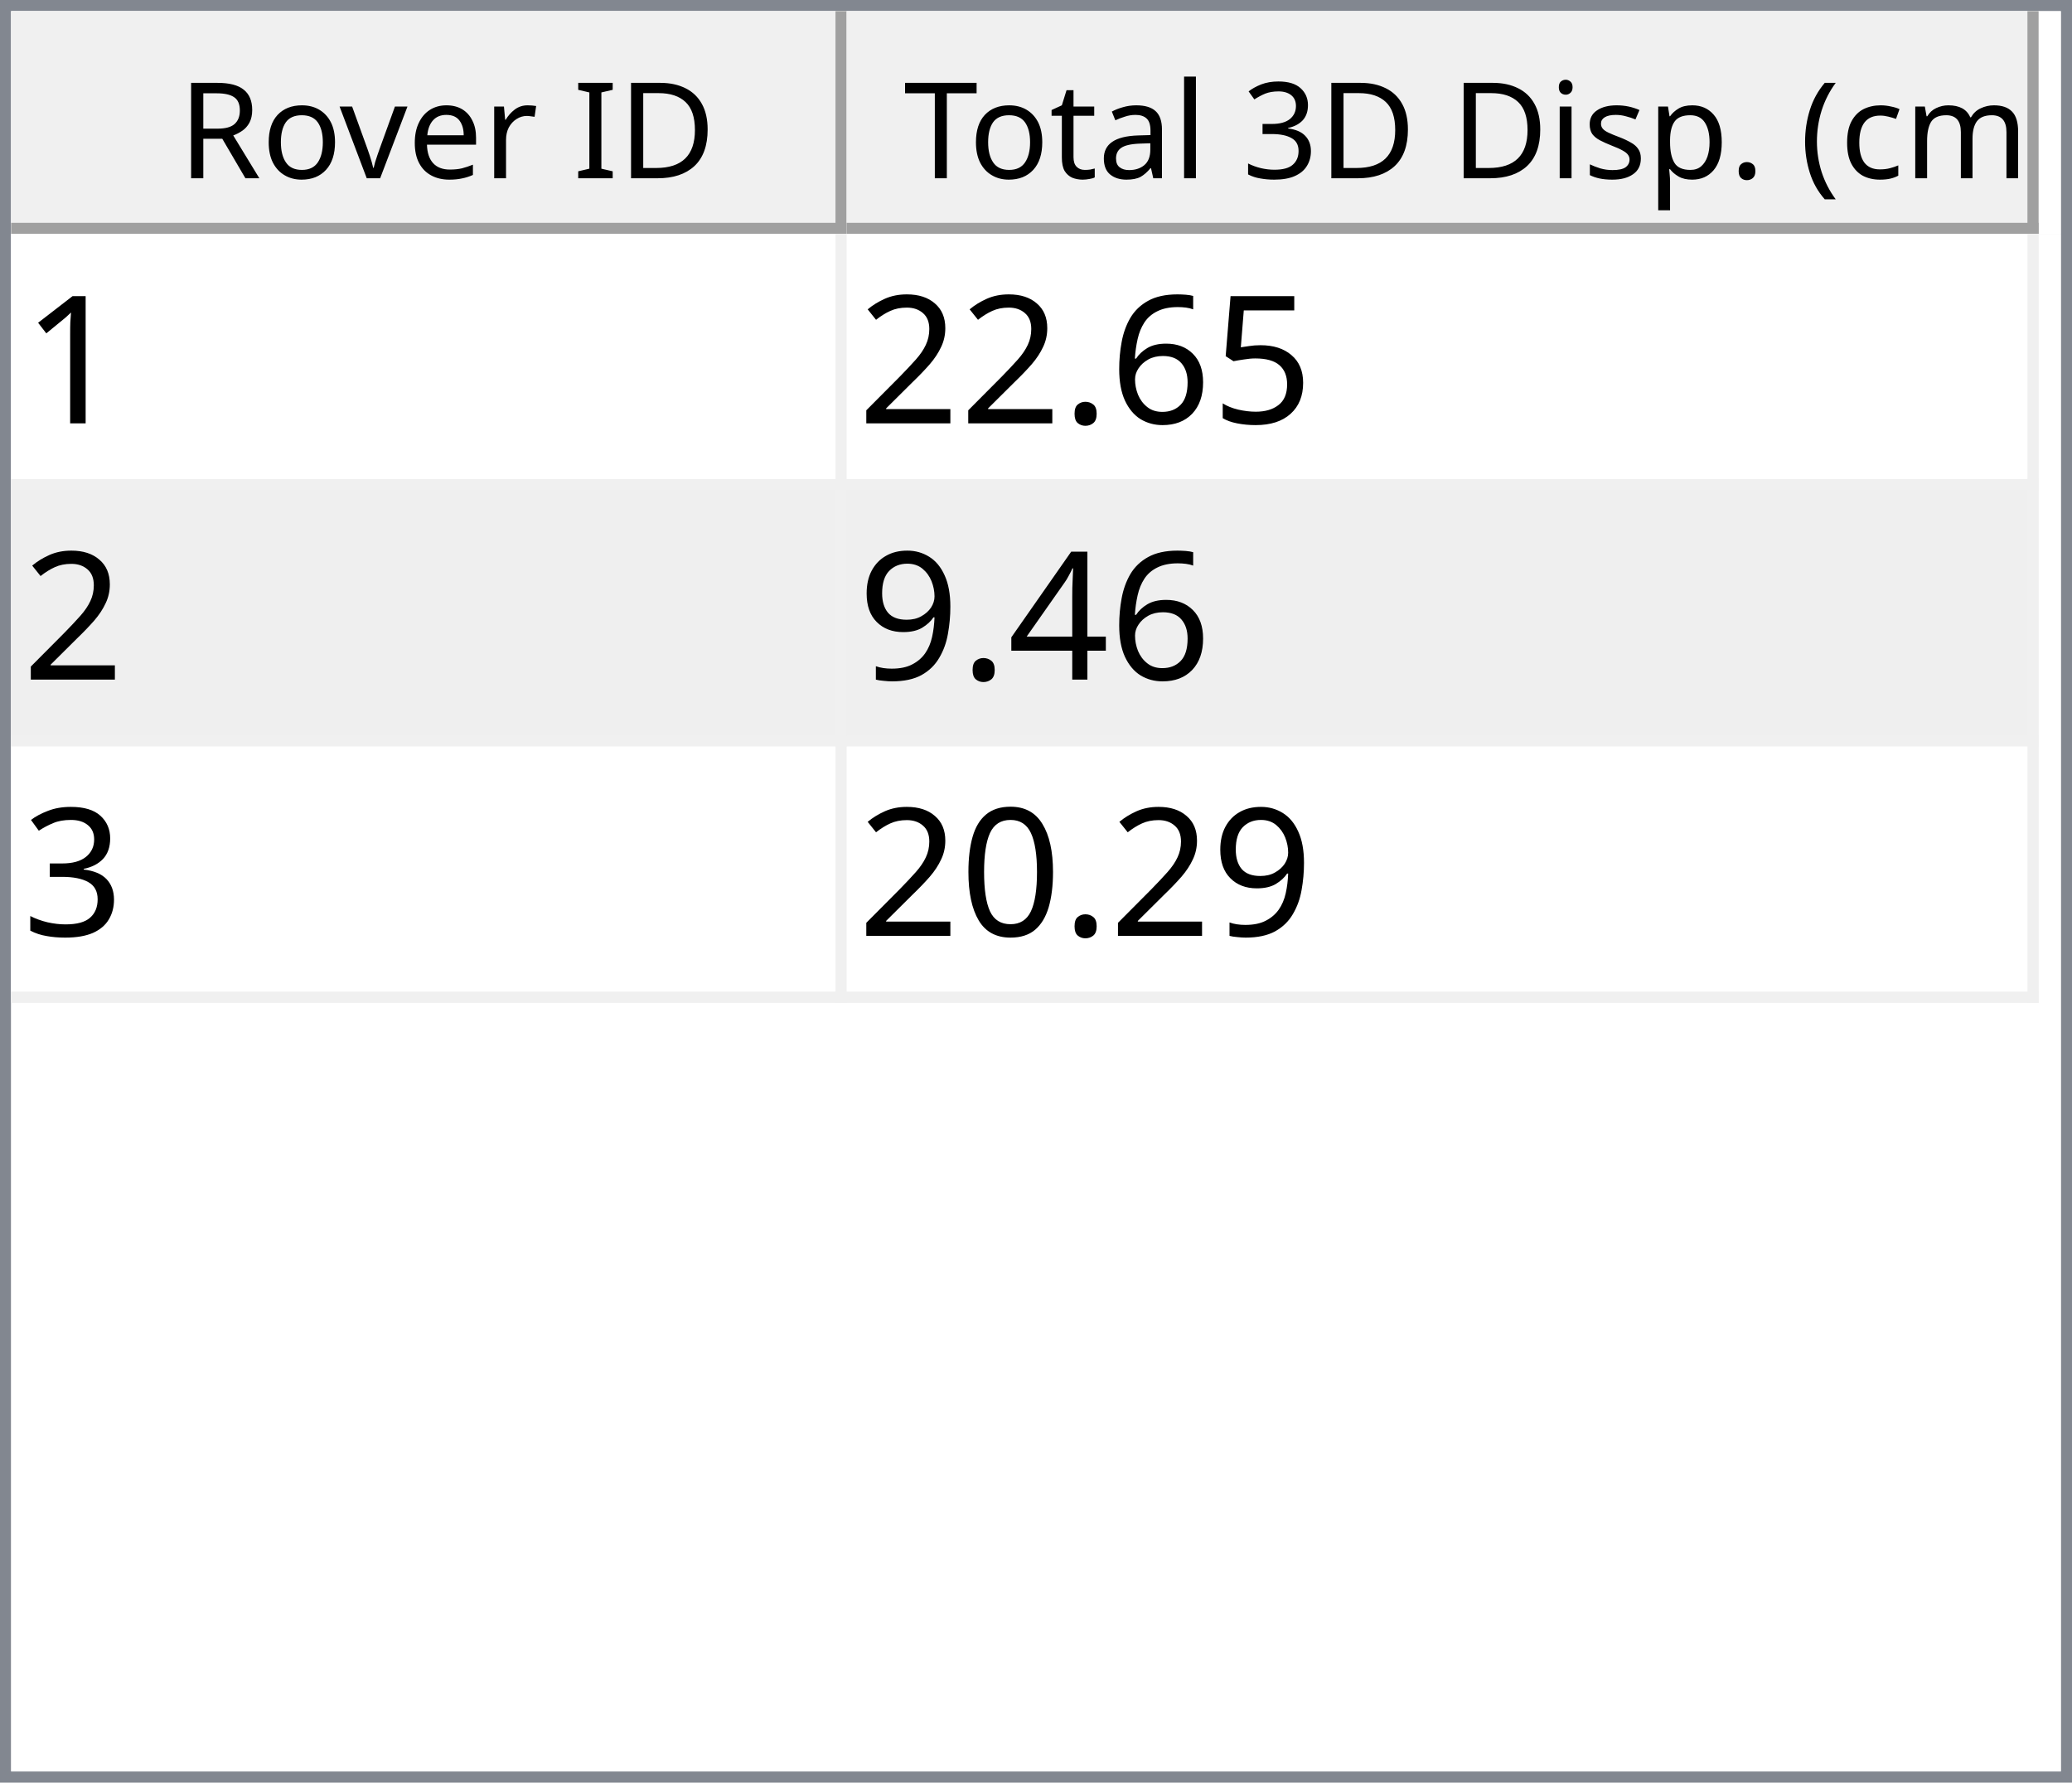
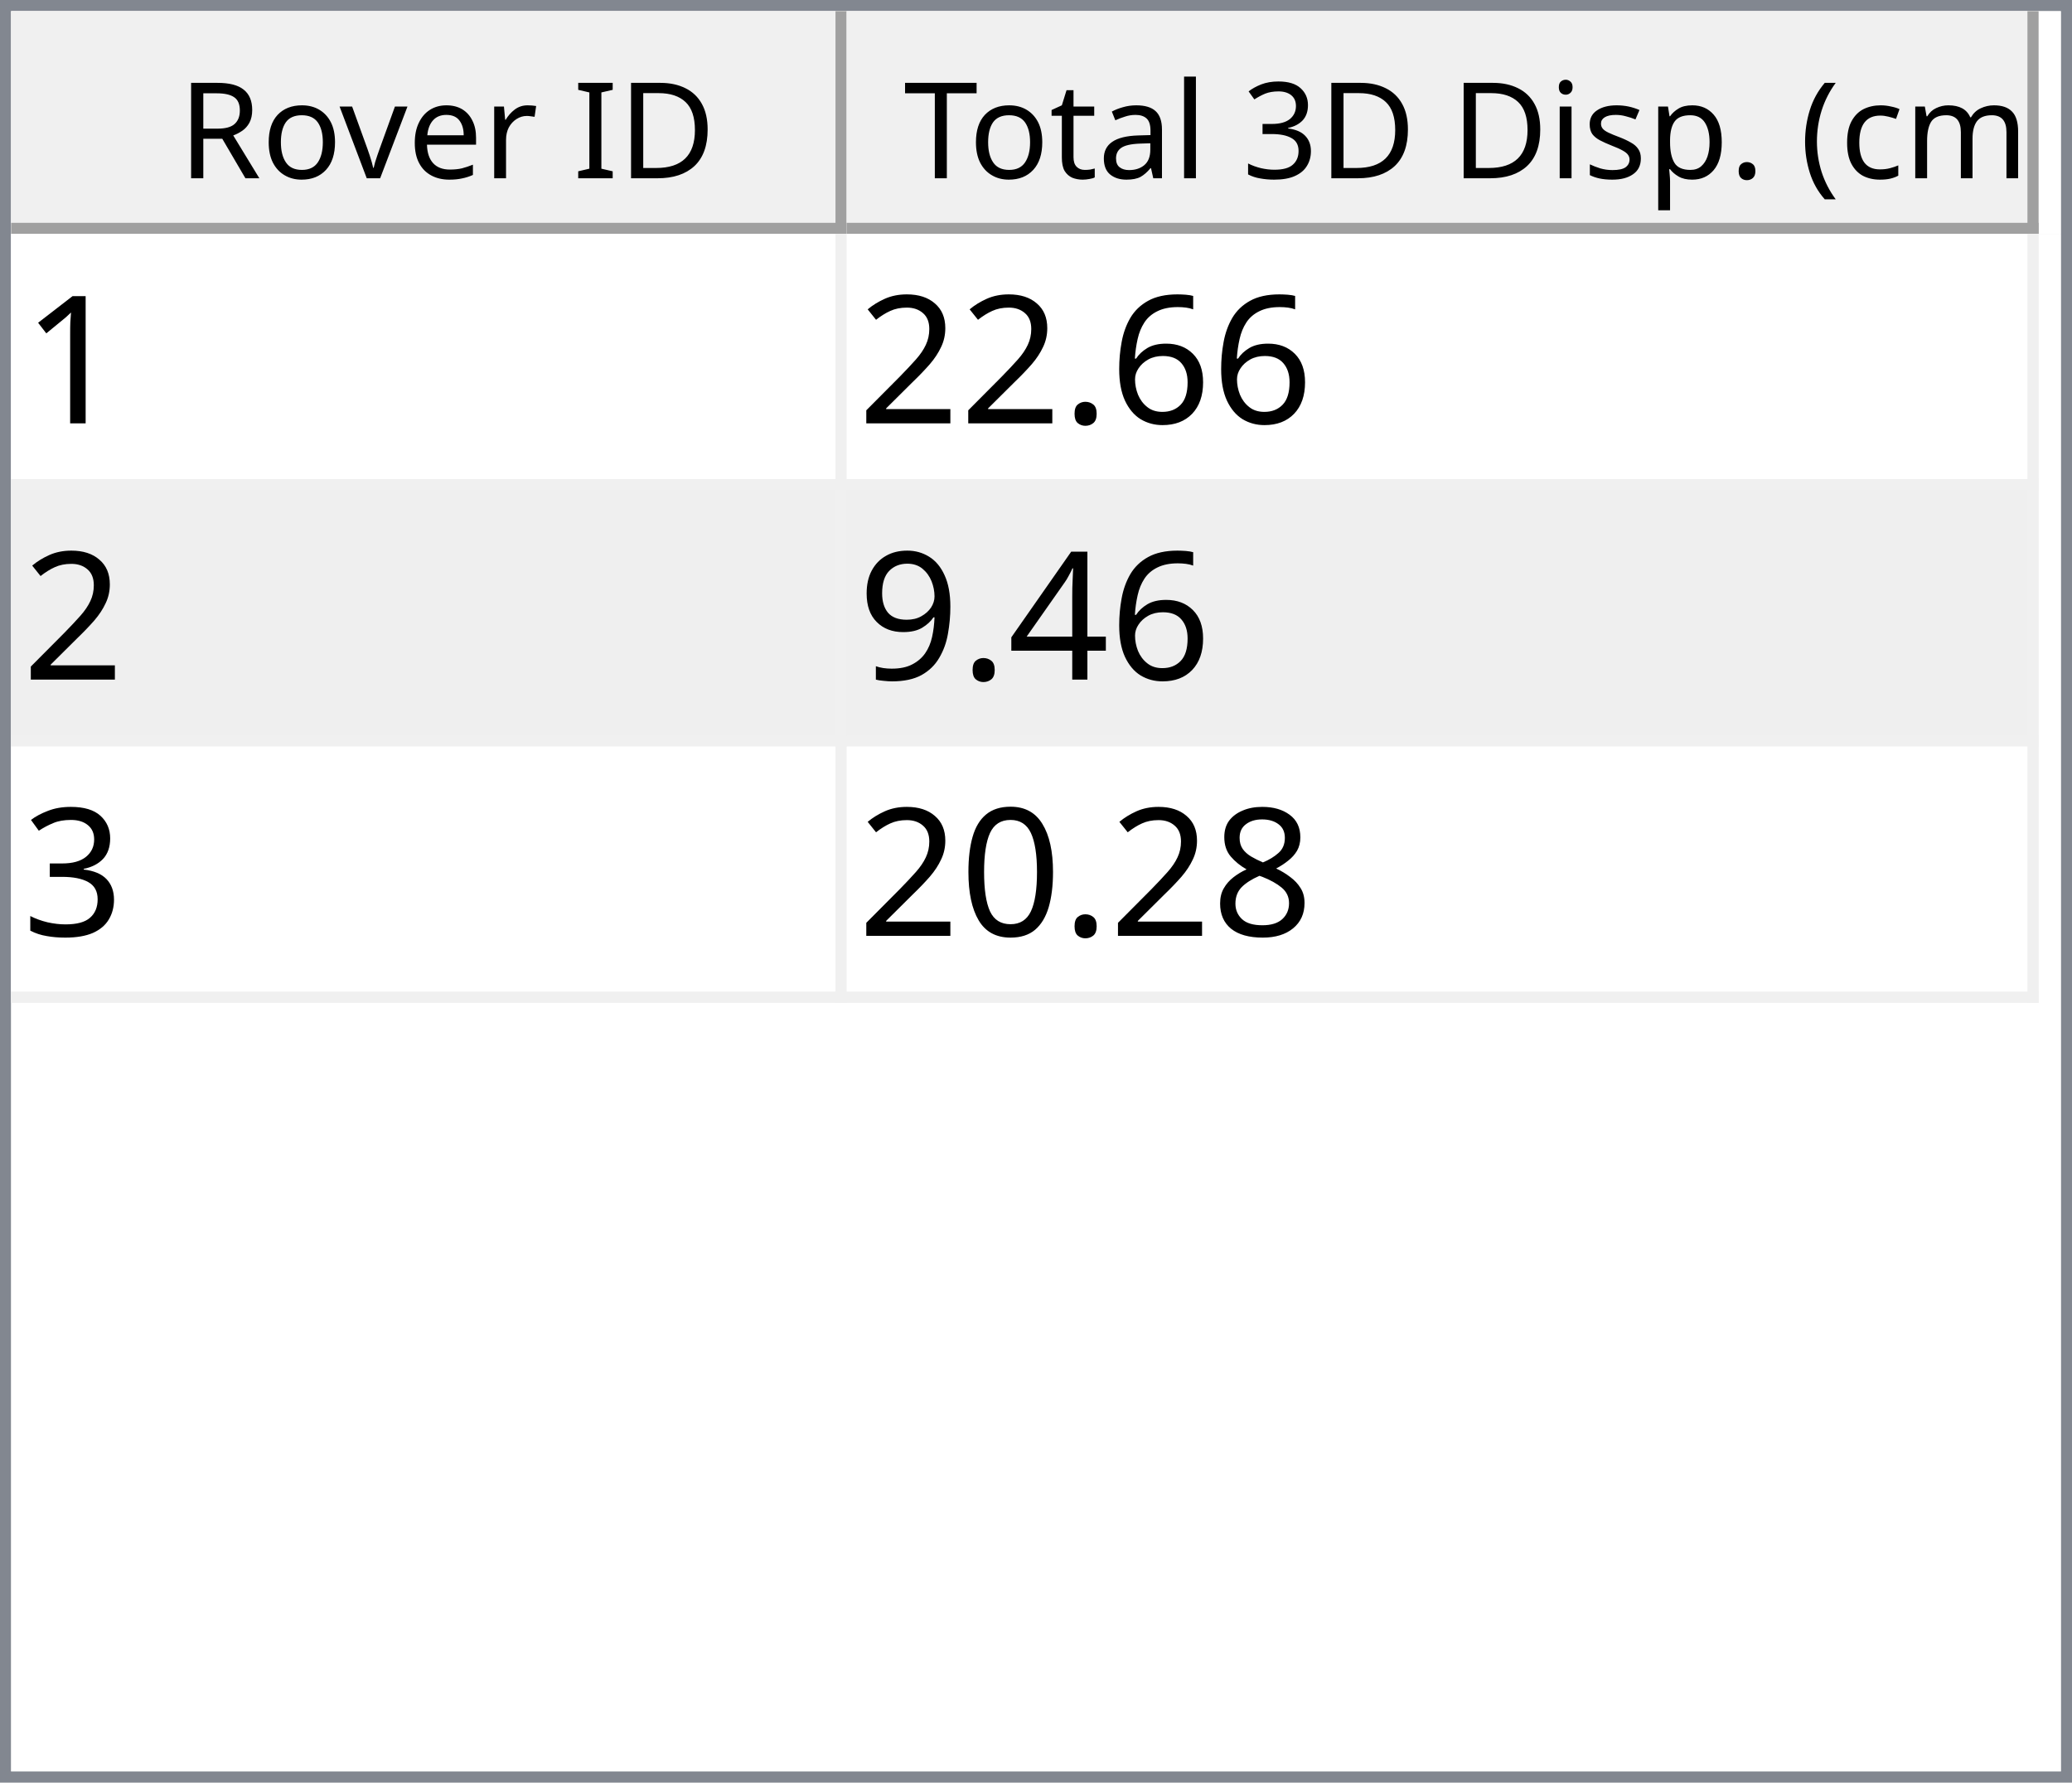
<svg xmlns="http://www.w3.org/2000/svg" style="fill-opacity:1; color-rendering:auto; color-interpolation:auto; text-rendering:auto; stroke:black; stroke-linecap:square; stroke-miterlimit:10; shape-rendering:auto; stroke-opacity:1; fill:black; stroke-dasharray:none; font-weight:normal; stroke-width:1; font-family:'Dialog'; font-style:normal; stroke-linejoin:miter; font-size:12px; stroke-dashoffset:0; image-rendering:auto;" width="186" height="160">
  <defs id="genericDefs" />
  <g>
    <defs id="defs1">
      <clipPath clipPathUnits="userSpaceOnUse" id="clipPath1">
        <path d="M0 0 L186 0 L186 160 L0 160 L0 0 Z" />
      </clipPath>
      <clipPath clipPathUnits="userSpaceOnUse" id="clipPath2">
        <path d="M0 0 L0 160 L186 160 L186 0 Z" />
      </clipPath>
      <clipPath clipPathUnits="userSpaceOnUse" id="clipPath3">
        <path d="M0 0 L0 20 L184 20 L184 0 Z" />
      </clipPath>
      <clipPath clipPathUnits="userSpaceOnUse" id="clipPath4">
        <path d="M0 0 L0 20 L75 20 L75 0 Z" />
      </clipPath>
      <clipPath clipPathUnits="userSpaceOnUse" id="clipPath5">
        <path d="M1 1 L1 19 L74 19 L74 1 Z" />
      </clipPath>
      <clipPath clipPathUnits="userSpaceOnUse" id="clipPath6">
        <path d="M0 0 L0 18 L73 18 L73 0 Z" />
      </clipPath>
      <clipPath clipPathUnits="userSpaceOnUse" id="clipPath7">
        <path d="M-0.5 -0.5 L-0.5 19.5 L74.5 19.5 L74.5 -0.5 Z" />
      </clipPath>
      <clipPath clipPathUnits="userSpaceOnUse" id="clipPath8">
        <path d="M0 0 L0 20 L107 20 L107 0 Z" />
      </clipPath>
      <clipPath clipPathUnits="userSpaceOnUse" id="clipPath9">
        <path d="M1 1 L1 19 L106 19 L106 1 Z" />
      </clipPath>
      <clipPath clipPathUnits="userSpaceOnUse" id="clipPath10">
        <path d="M0 0 L0 18 L105 18 L105 0 Z" />
      </clipPath>
      <clipPath clipPathUnits="userSpaceOnUse" id="clipPath11">
        <path d="M-0.5 -0.5 L-0.5 19.5 L106.5 19.5 L106.5 -0.5 Z" />
      </clipPath>
      <clipPath clipPathUnits="userSpaceOnUse" id="clipPath12">
        <path d="M0 0 L0 138 L184 138 L184 0 Z" />
      </clipPath>
      <clipPath clipPathUnits="userSpaceOnUse" id="clipPath13">
        <path d="M0 0 L0 69 L182 69 L182 0 Z" />
      </clipPath>
      <clipPath clipPathUnits="userSpaceOnUse" id="clipPath14">
        <path d="M-0.5 -0.5 L-0.5 68.5 L181.5 68.5 L181.5 -0.5 Z" />
      </clipPath>
      <clipPath clipPathUnits="userSpaceOnUse" id="clipPath15">
        <path d="M0 0 L0 22 L74 22 L74 0 Z" />
      </clipPath>
      <clipPath clipPathUnits="userSpaceOnUse" id="clipPath16">
        <path d="M0 0 L0 22 L106 22 L106 0 Z" />
      </clipPath>
      <font horiz-adv-x="64.551" id="font1">
        <font-face ascent="107.91" descent="25.098" units-per-em="100" style="font-style:normal; font-family:Segoe UI; font-weight:normal;" />
        <missing-glyph horiz-adv-x="64.551" d="M8.109 0 L8.109 68.266 L56.453 68.266 L56.453 0 L8.109 0 ZM15.328 7.234 L49.219 7.234 L49.219 61.031 L15.328 61.031 L15.328 7.234 Z" />
        <glyph unicode="D" horiz-adv-x="70.117" d="M9.188 0 L9.188 70.016 L28.516 70.016 Q65.531 70.016 65.531 35.891 Q65.531 19.672 55.25 9.836 Q44.969 0 27.734 0 L9.188 0 ZM17.391 62.594 L17.391 7.422 L27.828 7.422 Q41.609 7.422 49.273 14.797 Q56.938 22.172 56.938 35.688 Q56.938 62.594 28.328 62.594 L17.391 62.594 Z" />
        <glyph unicode="I" horiz-adv-x="26.611" d="M17.391 0 L9.188 0 L9.188 70.016 L17.391 70.016 L17.391 0 Z" />
        <glyph unicode=" " horiz-adv-x="27.393" d="" />
        <glyph unicode="r" horiz-adv-x="34.766" d="M34.188 41.891 Q32.078 43.5 28.125 43.5 Q23 43.5 19.555 38.672 Q16.109 33.844 16.109 25.484 L16.109 0 L8.109 0 L8.109 50 L16.109 50 L16.109 39.703 L16.312 39.703 Q18.016 44.969 21.531 47.922 Q25.047 50.875 29.391 50.875 Q32.516 50.875 34.188 50.203 L34.188 41.891 Z" />
        <glyph unicode="e" horiz-adv-x="52.295" d="M48.297 23 L12.984 23 Q13.188 14.656 17.484 10.109 Q21.781 5.562 29.297 5.562 Q37.75 5.562 44.828 11.141 L44.828 3.609 Q38.234 -1.172 27.391 -1.172 Q16.797 -1.172 10.742 5.641 Q4.688 12.453 4.688 24.812 Q4.688 36.469 11.305 43.82 Q17.922 51.172 27.734 51.172 Q37.547 51.172 42.922 44.828 Q48.297 38.484 48.297 27.203 L48.297 23 ZM40.094 29.781 Q40.047 36.719 36.75 40.578 Q33.453 44.438 27.594 44.438 Q21.922 44.438 17.969 40.383 Q14.016 36.328 13.094 29.781 L40.094 29.781 Z" />
        <glyph unicode="v" horiz-adv-x="47.9" d="M47.406 50 L27.484 0 L19.625 0 L0.688 50 L9.469 50 L22.172 13.672 Q23.578 9.672 23.922 6.688 L24.125 6.688 Q24.609 10.453 25.688 13.484 L38.969 50 L47.406 50 Z" />
        <glyph unicode="o" horiz-adv-x="58.594" d="M29 -1.172 Q17.922 -1.172 11.305 5.836 Q4.688 12.844 4.688 24.422 Q4.688 37.016 11.57 44.094 Q18.453 51.172 30.172 51.172 Q41.359 51.172 47.633 44.289 Q53.906 37.406 53.906 25.203 Q53.906 13.234 47.141 6.031 Q40.375 -1.172 29 -1.172 ZM29.594 44.438 Q21.875 44.438 17.383 39.188 Q12.891 33.938 12.891 24.703 Q12.891 15.828 17.43 10.695 Q21.969 5.562 29.594 5.562 Q37.359 5.562 41.531 10.594 Q45.703 15.625 45.703 24.906 Q45.703 34.281 41.531 39.359 Q37.359 44.438 29.594 44.438 Z" />
        <glyph unicode="R" horiz-adv-x="59.814" d="M59.375 0 L49.609 0 L37.891 19.625 Q36.281 22.359 34.766 24.289 Q33.25 26.219 31.664 27.438 Q30.078 28.656 28.25 29.219 Q26.422 29.781 24.125 29.781 L17.391 29.781 L17.391 0 L9.188 0 L9.188 70.016 L30.078 70.016 Q34.672 70.016 38.555 68.867 Q42.438 67.719 45.289 65.375 Q48.141 63.031 49.758 59.547 Q51.375 56.062 51.375 51.375 Q51.375 47.703 50.273 44.656 Q49.172 41.609 47.148 39.211 Q45.125 36.812 42.266 35.133 Q39.406 33.453 35.844 32.516 L35.844 32.328 Q37.594 31.547 38.891 30.547 Q40.188 29.547 41.359 28.18 Q42.531 26.812 43.68 25.078 Q44.828 23.344 46.234 21.047 L59.375 0 ZM17.391 62.594 L17.391 37.203 L28.516 37.203 Q31.594 37.203 34.203 38.133 Q36.812 39.062 38.719 40.797 Q40.625 42.531 41.703 45.047 Q42.781 47.562 42.781 50.688 Q42.781 56.297 39.141 59.445 Q35.5 62.594 28.609 62.594 L17.391 62.594 Z" />
        <glyph unicode=")" horiz-adv-x="30.176" d="M8.297 -15.922 L1.172 -15.922 Q16.406 2.344 16.406 26.812 Q16.406 51.469 1.078 70.016 L8.297 70.016 Q23.531 52.156 23.531 26.703 Q23.531 1.375 8.297 -15.922 Z" />
        <glyph unicode="m" horiz-adv-x="86.133" d="M79.109 0 L71.094 0 L71.094 28.719 Q71.094 37.016 68.531 40.727 Q65.969 44.438 59.906 44.438 Q54.781 44.438 51.195 39.75 Q47.609 35.062 47.609 28.516 L47.609 0 L39.594 0 L39.594 29.688 Q39.594 44.438 28.219 44.438 Q22.953 44.438 19.531 40.016 Q16.109 35.594 16.109 28.516 L16.109 0 L8.109 0 L8.109 50 L16.109 50 L16.109 42.094 L16.312 42.094 Q21.625 51.172 31.844 51.172 Q36.969 51.172 40.773 48.312 Q44.578 45.453 46 40.828 Q51.562 51.172 62.594 51.172 Q79.109 51.172 79.109 30.812 L79.109 0 Z" />
        <glyph unicode="c" horiz-adv-x="46.191" d="M42.188 2.297 Q36.422 -1.172 28.516 -1.172 Q17.828 -1.172 11.258 5.789 Q4.688 12.75 4.688 23.828 Q4.688 36.188 11.766 43.68 Q18.844 51.172 30.672 51.172 Q37.25 51.172 42.281 48.734 L42.281 40.531 Q36.719 44.438 30.375 44.438 Q22.703 44.438 17.797 38.945 Q12.891 33.453 12.891 24.516 Q12.891 15.719 17.508 10.641 Q22.125 5.562 29.891 5.562 Q36.422 5.562 42.188 9.906 L42.188 2.297 Z" />
        <glyph unicode="(" horiz-adv-x="30.176" d="M29.109 -15.922 L21.969 -15.922 Q6.844 1.375 6.844 26.703 Q6.844 52.156 21.969 70.016 L29.203 70.016 Q13.875 51.469 13.875 26.812 Q13.875 2.344 29.109 -15.922 Z" />
        <glyph unicode="." horiz-adv-x="21.68" d="M10.891 -1.078 Q8.641 -1.078 7.055 0.539 Q5.469 2.156 5.469 4.391 Q5.469 6.641 7.055 8.273 Q8.641 9.906 10.891 9.906 Q13.188 9.906 14.797 8.273 Q16.406 6.641 16.406 4.391 Q16.406 2.156 14.797 0.539 Q13.188 -1.078 10.891 -1.078 Z" />
        <glyph unicode="p" horiz-adv-x="58.789" d="M16.312 7.234 L16.109 7.234 L16.109 -23 L8.109 -23 L8.109 50 L16.109 50 L16.109 41.219 L16.312 41.219 Q22.219 51.172 33.594 51.172 Q43.266 51.172 48.688 44.461 Q54.109 37.75 54.109 26.469 Q54.109 13.922 48 6.375 Q41.891 -1.172 31.297 -1.172 Q21.578 -1.172 16.312 7.234 ZM16.109 27.391 L16.109 20.406 Q16.109 14.203 20.141 9.883 Q24.172 5.562 30.375 5.562 Q37.641 5.562 41.773 11.133 Q45.906 16.703 45.906 26.609 Q45.906 34.969 42.047 39.703 Q38.188 44.438 31.594 44.438 Q24.609 44.438 20.359 39.578 Q16.109 34.719 16.109 27.391 Z" />
        <glyph unicode="s" horiz-adv-x="42.432" d="M5.078 1.812 L5.078 10.406 Q11.625 5.562 19.484 5.562 Q30.031 5.562 30.031 12.594 Q30.031 14.594 29.125 15.992 Q28.219 17.391 26.68 18.461 Q25.141 19.531 23.07 20.383 Q21 21.234 18.609 22.172 Q15.281 23.484 12.766 24.828 Q10.25 26.172 8.57 27.859 Q6.891 29.547 6.031 31.695 Q5.172 33.844 5.172 36.719 Q5.172 40.234 6.789 42.945 Q8.406 45.656 11.086 47.484 Q13.766 49.312 17.211 50.242 Q20.656 51.172 24.312 51.172 Q30.812 51.172 35.938 48.922 L35.938 40.828 Q30.422 44.438 23.25 44.438 Q21 44.438 19.195 43.922 Q17.391 43.406 16.094 42.477 Q14.797 41.547 14.086 40.258 Q13.375 38.969 13.375 37.406 Q13.375 35.453 14.086 34.133 Q14.797 32.812 16.164 31.789 Q17.531 30.766 19.484 29.938 Q21.438 29.109 23.922 28.125 Q27.25 26.859 29.883 25.516 Q32.516 24.172 34.375 22.484 Q36.234 20.797 37.234 18.602 Q38.234 16.406 38.234 13.375 Q38.234 9.672 36.602 6.938 Q34.969 4.203 32.234 2.398 Q29.5 0.594 25.93 -0.289 Q22.359 -1.172 18.453 -1.172 Q10.75 -1.172 5.078 1.812 Z" />
        <glyph unicode="i" horiz-adv-x="24.219" d="M12.203 62.703 Q10.062 62.703 8.547 64.164 Q7.031 65.625 7.031 67.875 Q7.031 70.125 8.547 71.609 Q10.062 73.094 12.203 73.094 Q14.406 73.094 15.945 71.609 Q17.484 70.125 17.484 67.875 Q17.484 65.719 15.945 64.211 Q14.406 62.703 12.203 62.703 ZM16.109 0 L8.109 0 L8.109 50 L16.109 50 L16.109 0 Z" />
        <glyph unicode="3" horiz-adv-x="53.906" d="M46.531 19.828 Q46.531 15.094 44.75 11.211 Q42.969 7.328 39.719 4.57 Q36.469 1.812 31.93 0.297 Q27.391 -1.219 21.922 -1.219 Q11.922 -1.219 6 2.594 L6 11.188 Q13.094 5.609 22.219 5.609 Q25.875 5.609 28.828 6.539 Q31.781 7.469 33.906 9.227 Q36.031 10.984 37.18 13.477 Q38.328 15.969 38.328 19.094 Q38.328 32.812 18.797 32.812 L12.984 32.812 L12.984 39.594 L18.5 39.594 Q35.797 39.594 35.797 52.484 Q35.797 64.406 22.609 64.406 Q15.188 64.406 8.688 59.422 L8.688 67.188 Q15.375 71.188 24.609 71.188 Q29 71.188 32.57 69.969 Q36.141 68.75 38.68 66.555 Q41.219 64.359 42.609 61.281 Q44 58.203 44 54.5 Q44 40.672 30.031 36.719 L30.031 36.531 Q33.594 36.141 36.625 34.797 Q39.656 33.453 41.852 31.305 Q44.047 29.156 45.289 26.25 Q46.531 23.344 46.531 19.828 Z" />
        <glyph unicode="l" horiz-adv-x="24.219" d="M16.109 0 L8.109 0 L8.109 74.031 L16.109 74.031 L16.109 0 Z" />
        <glyph unicode="a" horiz-adv-x="50.879" d="M43.891 0 L35.891 0 L35.891 7.812 L35.688 7.812 Q30.469 -1.172 20.312 -1.172 Q12.844 -1.172 8.617 2.781 Q4.391 6.734 4.391 13.281 Q4.391 27.297 20.906 29.594 L35.891 31.688 Q35.891 44.438 25.594 44.438 Q16.547 44.438 9.281 38.281 L9.281 46.484 Q16.656 51.172 26.266 51.172 Q43.891 51.172 43.891 32.516 L43.891 0 ZM35.891 25.297 L23.828 23.641 Q18.266 22.859 15.43 20.875 Q12.594 18.891 12.594 13.875 Q12.594 10.203 15.211 7.883 Q17.828 5.562 22.172 5.562 Q28.125 5.562 32.008 9.742 Q35.891 13.922 35.891 20.312 L35.891 25.297 Z" />
        <glyph unicode="t" horiz-adv-x="33.887" d="M31.297 0.484 Q28.469 -1.078 23.828 -1.078 Q10.688 -1.078 10.688 13.578 L10.688 43.172 L2.094 43.172 L2.094 50 L10.688 50 L10.688 62.203 L18.703 64.797 L18.703 50 L31.297 50 L31.297 43.172 L18.703 43.172 L18.703 14.984 Q18.703 9.969 20.414 7.82 Q22.125 5.672 26.078 5.672 Q29.109 5.672 31.297 7.328 L31.297 0.484 Z" />
        <glyph unicode="T" horiz-adv-x="52.393" d="M50.594 62.594 L30.375 62.594 L30.375 0 L22.172 0 L22.172 62.594 L2 62.594 L2 70.016 L50.594 70.016 L50.594 62.594 Z" />
      </font>
      <font horiz-adv-x="75.0" id="font2">
        <font-face ascent="100.537" descent="21.973" units-per-em="100" style="font-style:normal; font-family:sans-serif; font-weight:normal;" />
        <missing-glyph horiz-adv-x="75.0" d="M12.5 0 L12.5 62.5 L62.5 62.5 L62.5 0 L12.5 0 ZM14.062 1.562 L60.938 1.562 L60.938 60.938 L14.062 60.938 L14.062 1.562 Z" />
        <glyph unicode="1" horiz-adv-x="55.615" d="M37.25 0 L28.469 0 L28.469 56 Q25.297 52.984 20.141 49.953 Q14.984 46.922 10.891 45.406 L10.891 53.906 Q18.266 57.375 23.781 62.305 Q29.297 67.234 31.594 71.875 L37.25 71.875 L37.25 0 Z" />
-         <glyph unicode="5" horiz-adv-x="55.615" d="M4.156 18.75 L13.375 19.531 Q14.406 12.797 18.141 9.398 Q21.875 6 27.156 6 Q33.5 6 37.891 10.789 Q42.281 15.578 42.281 23.484 Q42.281 31 38.062 35.352 Q33.844 39.703 27 39.703 Q22.75 39.703 19.336 37.773 Q15.922 35.844 13.969 32.766 L5.719 33.844 L12.641 70.609 L48.25 70.609 L48.25 62.203 L19.672 62.203 L15.828 42.969 Q22.266 47.469 29.344 47.469 Q38.719 47.469 45.164 40.969 Q51.609 34.469 51.609 24.266 Q51.609 14.547 45.953 7.469 Q39.062 -1.219 27.156 -1.219 Q17.391 -1.219 11.211 4.25 Q5.031 9.719 4.156 18.75 Z" />
        <glyph unicode="6" horiz-adv-x="55.615" d="M49.75 54.047 L41.016 53.375 Q39.844 58.547 37.703 60.891 Q34.125 64.656 28.906 64.656 Q24.703 64.656 21.531 62.312 Q17.391 59.281 14.992 53.469 Q12.594 47.656 12.5 36.922 Q15.672 41.75 20.266 44.094 Q24.859 46.438 29.891 46.438 Q38.672 46.438 44.852 39.969 Q51.031 33.5 51.031 23.25 Q51.031 16.5 48.125 10.719 Q45.219 4.938 40.141 1.859 Q35.062 -1.219 28.609 -1.219 Q17.625 -1.219 10.695 6.859 Q3.766 14.938 3.766 33.5 Q3.766 54.25 11.422 63.672 Q18.109 71.875 29.438 71.875 Q37.891 71.875 43.289 67.141 Q48.688 62.406 49.75 54.047 ZM13.875 23.188 Q13.875 18.656 15.797 14.508 Q17.719 10.359 21.188 8.18 Q24.656 6 28.469 6 Q34.031 6 38.039 10.492 Q42.047 14.984 42.047 22.703 Q42.047 30.125 38.086 34.398 Q34.125 38.672 28.125 38.672 Q22.172 38.672 18.023 34.398 Q13.875 30.125 13.875 23.188 Z" />
        <glyph unicode="." horiz-adv-x="27.783" d="M9.078 0 L9.078 10.016 L19.094 10.016 L19.094 0 L9.078 0 Z" />
        <glyph unicode="2" horiz-adv-x="55.615" d="M50.344 8.453 L50.344 0 L3.031 0 Q2.938 3.172 4.047 6.109 Q5.859 10.938 9.836 15.625 Q13.812 20.312 21.344 26.469 Q33.016 36.031 37.117 41.625 Q41.219 47.219 41.219 52.203 Q41.219 57.422 37.477 61.008 Q33.734 64.594 27.734 64.594 Q21.391 64.594 17.578 60.789 Q13.766 56.984 13.719 50.25 L4.688 51.172 Q5.609 61.281 11.664 66.578 Q17.719 71.875 27.938 71.875 Q38.234 71.875 44.242 66.164 Q50.25 60.453 50.25 52 Q50.25 47.703 48.492 43.555 Q46.734 39.406 42.656 34.812 Q38.578 30.219 29.109 22.219 Q21.188 15.578 18.945 13.211 Q16.703 10.844 15.234 8.453 L50.344 8.453 Z" />
        <glyph unicode="4" horiz-adv-x="55.615" d="M32.328 0 L32.328 17.141 L1.266 17.141 L1.266 25.203 L33.938 71.578 L41.109 71.578 L41.109 25.203 L50.781 25.203 L50.781 17.141 L41.109 17.141 L41.109 0 L32.328 0 ZM32.328 25.203 L32.328 57.469 L9.906 25.203 L32.328 25.203 Z" />
        <glyph unicode="9" horiz-adv-x="55.615" d="M5.469 16.547 L13.922 17.328 Q14.984 11.375 18.016 8.688 Q21.047 6 25.781 6 Q29.828 6 32.883 7.859 Q35.938 9.719 37.891 12.82 Q39.844 15.922 41.164 21.195 Q42.484 26.469 42.484 31.938 Q42.484 32.516 42.438 33.688 Q39.797 29.5 35.234 26.883 Q30.672 24.266 25.344 24.266 Q16.453 24.266 10.305 30.711 Q4.156 37.156 4.156 47.703 Q4.156 58.594 10.578 65.234 Q17 71.875 26.656 71.875 Q33.641 71.875 39.43 68.117 Q45.219 64.359 48.219 57.398 Q51.219 50.438 51.219 37.25 Q51.219 23.531 48.242 15.406 Q45.266 7.281 39.383 3.031 Q33.5 -1.219 25.594 -1.219 Q17.188 -1.219 11.867 3.445 Q6.547 8.109 5.469 16.547 ZM41.453 48.141 Q41.453 55.719 37.43 60.156 Q33.406 64.594 27.734 64.594 Q21.875 64.594 17.531 59.812 Q13.188 55.031 13.188 47.406 Q13.188 40.578 17.312 36.305 Q21.438 32.031 27.484 32.031 Q33.594 32.031 37.523 36.305 Q41.453 40.578 41.453 48.141 Z" />
        <glyph unicode="3" horiz-adv-x="55.615" d="M4.203 18.891 L12.984 20.062 Q14.5 12.594 18.141 9.297 Q21.781 6 27 6 Q33.203 6 37.477 10.297 Q41.75 14.594 41.75 20.953 Q41.75 27 37.797 30.93 Q33.844 34.859 27.734 34.859 Q25.25 34.859 21.531 33.891 L22.516 41.609 Q23.391 41.5 23.922 41.5 Q29.547 41.5 34.039 44.43 Q38.531 47.359 38.531 53.469 Q38.531 58.297 35.258 61.477 Q31.984 64.656 26.812 64.656 Q21.688 64.656 18.266 61.43 Q14.844 58.203 13.875 51.766 L5.078 53.328 Q6.688 62.156 12.398 67.016 Q18.109 71.875 26.609 71.875 Q32.469 71.875 37.398 69.359 Q42.328 66.844 44.945 62.5 Q47.562 58.156 47.562 53.266 Q47.562 48.641 45.07 44.828 Q42.578 41.016 37.703 38.766 Q44.047 37.312 47.562 32.695 Q51.078 28.078 51.078 21.141 Q51.078 11.766 44.242 5.25 Q37.406 -1.266 26.953 -1.266 Q17.531 -1.266 11.305 4.352 Q5.078 9.969 4.203 18.891 Z" />
+         <glyph unicode="8" horiz-adv-x="55.615" d="M17.672 38.812 Q12.203 40.828 9.57 44.539 Q6.938 48.25 6.938 53.422 Q6.938 61.234 12.555 66.555 Q18.172 71.875 27.484 71.875 Q36.859 71.875 42.578 66.43 Q48.297 60.984 48.297 53.172 Q48.297 48.188 45.68 44.508 Q43.062 40.828 37.75 38.812 Q44.344 36.672 47.781 31.883 Q51.219 27.094 51.219 20.453 Q51.219 11.281 44.727 5.031 Q38.234 -1.219 27.641 -1.219 Q17.047 -1.219 10.547 5.055 Q4.047 11.328 4.047 20.703 Q4.047 27.688 7.594 32.398 Q11.141 37.109 17.672 38.812 ZM15.922 53.719 Q15.922 48.641 19.195 45.414 Q22.469 42.188 27.688 42.188 Q32.766 42.188 36.016 45.383 Q39.266 48.578 39.266 53.219 Q39.266 58.062 35.914 61.359 Q32.562 64.656 27.594 64.656 Q22.562 64.656 19.242 61.43 Q15.922 58.203 15.922 53.719 ZM13.094 20.656 Q13.094 16.891 14.875 13.375 Q16.656 9.859 20.172 7.93 Q23.688 6 27.734 6 Q34.031 6 38.133 10.055 Q42.234 14.109 42.234 20.359 Q42.234 26.703 38.016 30.859 Q33.797 35.016 27.438 35.016 Q21.234 35.016 17.164 30.914 Q13.094 26.812 13.094 20.656 Z" />
        <glyph unicode="0" horiz-adv-x="55.615" d="M4.156 35.297 Q4.156 48 6.766 55.742 Q9.375 63.484 14.523 67.68 Q19.672 71.875 27.484 71.875 Q33.25 71.875 37.594 69.555 Q41.938 67.234 44.773 62.867 Q47.609 58.5 49.219 52.227 Q50.828 45.953 50.828 35.297 Q50.828 22.703 48.242 14.969 Q45.656 7.234 40.508 3.008 Q35.359 -1.219 27.484 -1.219 Q17.141 -1.219 11.234 6.203 Q4.156 15.141 4.156 35.297 ZM13.188 35.297 Q13.188 17.672 17.312 11.836 Q21.438 6 27.484 6 Q33.547 6 37.672 11.859 Q41.797 17.719 41.797 35.297 Q41.797 52.984 37.672 58.789 Q33.547 64.594 27.391 64.594 Q21.344 64.594 17.719 59.469 Q13.188 52.938 13.188 35.297 Z" />
      </font>
    </defs>
    <g style="fill:white; stroke:white;">
      <rect x="0" y="0" width="186" style="clip-path:url(#clipPath1); stroke:none;" height="160" />
    </g>
    <g style="fill:white; text-rendering:optimizeSpeed; color-rendering:optimizeSpeed; image-rendering:optimizeSpeed; shape-rendering:crispEdges; stroke:white; color-interpolation:sRGB;">
      <rect x="0" width="186" height="160" y="0" style="stroke:none;" />
      <path style="stroke:none;" d="M0 160 L186 160 L186 0 L0 0 Z" />
    </g>
    <g style="fill:rgb(240,240,240); font-family:'Segoe UI'; stroke:rgb(240,240,240);">
      <rect x="0" y="0" width="186" style="clip-path:url(#clipPath2); stroke:none;" height="160" />
    </g>
    <g style="fill:rgb(130,135,144); font-family:'Segoe UI'; stroke:rgb(130,135,144);">
      <path d="M0 0 L186 0 L186 160 L0 160 L0 0 ZM1 1 L185 1 L185 159 L1 159 L1 1 Z" style="fill-rule:evenodd; clip-path:url(#clipPath2); stroke:none;" />
    </g>
    <g style="fill:white; font-family:'Segoe UI'; stroke:white;" transform="translate(1,1)">
      <rect x="0" y="0" width="184" style="clip-path:url(#clipPath3); stroke:none;" height="20" />
    </g>
    <g style="fill:rgb(240,240,240); font-family:'Segoe UI'; stroke:rgb(240,240,240);" transform="translate(1,1)">
      <rect x="0" y="0" width="75" style="clip-path:url(#clipPath4); stroke:none;" height="20" />
    </g>
    <g style="font-family:'Segoe UI';" transform="translate(2,2)">
      <text x="14" xml:space="preserve" y="14" style="clip-path:url(#clipPath6); stroke:none;">Rover ID</text>
    </g>
    <g style="fill:rgb(160,160,160); font-family:'Segoe UI'; stroke:rgb(160,160,160); stroke-linejoin:bevel;" transform="translate(1.5,1.5)">
      <line x1="74" x2="74" y1="0" style="fill:none; clip-path:url(#clipPath7);" y2="19" />
    </g>
    <g style="fill:rgb(160,160,160); font-family:'Segoe UI'; stroke:rgb(160,160,160); stroke-linejoin:bevel;" transform="matrix(1,0,0,1,1,1) translate(0.5,0.5)">
      <line x1="0" x2="74" y1="19" style="fill:none; clip-path:url(#clipPath7);" y2="19" />
    </g>
    <g style="fill:rgb(240,240,240); font-family:'Segoe UI'; stroke:rgb(240,240,240);" transform="translate(76,1)">
      <rect x="0" y="0" width="107" style="clip-path:url(#clipPath8); stroke:none;" height="20" />
    </g>
    <g style="font-family:'Segoe UI';" transform="translate(77,2)">
      <text x="1" xml:space="preserve" y="14" style="clip-path:url(#clipPath10); stroke:none;"> Total 3D Disp. (cm)</text>
    </g>
    <g style="fill:rgb(160,160,160); font-family:'Segoe UI'; stroke:rgb(160,160,160); stroke-linejoin:bevel;" transform="translate(76.5,1.5)">
      <line x1="106" x2="106" y1="0" style="fill:none; clip-path:url(#clipPath11);" y2="19" />
    </g>
    <g style="fill:rgb(160,160,160); font-family:'Segoe UI'; stroke:rgb(160,160,160); stroke-linejoin:bevel;" transform="matrix(1,0,0,1,76,1) translate(0.5,0.5)">
      <line x1="0" x2="106" y1="19" style="fill:none; clip-path:url(#clipPath11);" y2="19" />
    </g>
    <g style="fill:white; font-family:'Segoe UI'; stroke:white;" transform="translate(1,21)">
      <rect x="0" y="0" width="184" style="clip-path:url(#clipPath12); stroke:none;" height="138" />
    </g>
    <g style="fill:rgb(240,240,240); font-size:16px; font-family:sans-serif; stroke:rgb(240,240,240);" transform="translate(1,21)">
      <rect x="0" y="0" width="182" style="clip-path:url(#clipPath13); stroke:none;" height="69" />
      <line transform="translate(0.5,0.5)" x1="0" x2="181" y1="22" style="clip-path:url(#clipPath14); fill:none; stroke-linejoin:bevel;" y2="22" />
    </g>
    <g transform="matrix(1,0,0,1,1,21) translate(0.5,0.5)" style="fill:rgb(240,240,240); font-size:16px; font-family:sans-serif; stroke:rgb(240,240,240); stroke-linejoin:bevel;">
      <line x1="0" x2="181" y1="45" style="fill:none; clip-path:url(#clipPath14);" y2="45" />
    </g>
    <g transform="matrix(1,0,0,1,1,21) translate(0.5,0.5)" style="fill:rgb(240,240,240); font-size:16px; font-family:sans-serif; stroke:rgb(240,240,240); stroke-linejoin:bevel;">
      <line x1="0" x2="181" y1="68" style="fill:none; clip-path:url(#clipPath14);" y2="68" />
    </g>
    <g transform="matrix(1,0,0,1,1,21) translate(0.5,0.5)" style="fill:rgb(240,240,240); font-size:16px; font-family:sans-serif; stroke:rgb(240,240,240); stroke-linejoin:bevel;">
      <line x1="74" x2="74" y1="0" style="fill:none; clip-path:url(#clipPath14);" y2="68" />
    </g>
    <g transform="matrix(1,0,0,1,1,21) translate(0.5,0.5)" style="fill:rgb(240,240,240); font-size:16px; font-family:sans-serif; stroke:rgb(240,240,240); stroke-linejoin:bevel;">
      <line x1="181" x2="181" y1="0" style="fill:none; clip-path:url(#clipPath14);" y2="68" />
    </g>
    <g style="fill:white; font-size:16px; font-family:sans-serif; stroke:white;" transform="matrix(1,0,0,1,1,21)">
      <rect x="0" y="0" width="74" style="clip-path:url(#clipPath15); stroke:none;" height="22" />
      <text x="1" y="17" style="fill:black; clip-path:url(#clipPath15); stroke:none;" xml:space="preserve">1</text>
    </g>
    <g style="fill:white; font-size:16px; font-family:sans-serif; stroke:white;" transform="matrix(1,0,0,1,1,21) translate(75,0)">
      <rect x="0" y="0" width="106" style="clip-path:url(#clipPath16); stroke:none;" height="22" />
-       <text x="1" y="17" style="fill:black; clip-path:url(#clipPath16); stroke:none;" xml:space="preserve">22.65</text>
+       <text x="1" y="17" style="fill:black; clip-path:url(#clipPath16); stroke:none;" xml:space="preserve">22.66</text>
    </g>
    <g style="fill:rgb(239,239,239); font-size:16px; font-family:sans-serif; stroke:rgb(239,239,239);" transform="matrix(1,0,0,1,1,21) translate(0,23)">
      <rect x="0" y="0" width="74" style="clip-path:url(#clipPath15); stroke:none;" height="22" />
      <text x="1" y="17" style="fill:black; clip-path:url(#clipPath15); stroke:none;" xml:space="preserve">2</text>
    </g>
    <g style="fill:rgb(239,239,239); font-size:16px; font-family:sans-serif; stroke:rgb(239,239,239);" transform="matrix(1,0,0,1,1,21) translate(75,23)">
      <rect x="0" y="0" width="106" style="clip-path:url(#clipPath16); stroke:none;" height="22" />
      <text x="1" y="17" style="fill:black; clip-path:url(#clipPath16); stroke:none;" xml:space="preserve">9.46</text>
    </g>
    <g style="fill:white; font-size:16px; font-family:sans-serif; stroke:white;" transform="matrix(1,0,0,1,1,21) translate(0,46)">
      <rect x="0" y="0" width="74" style="clip-path:url(#clipPath15); stroke:none;" height="22" />
      <text x="1" y="17" style="fill:black; clip-path:url(#clipPath15); stroke:none;" xml:space="preserve">3</text>
    </g>
    <g style="fill:white; font-size:16px; font-family:sans-serif; stroke:white;" transform="matrix(1,0,0,1,1,21) translate(75,46)">
      <rect x="0" y="0" width="106" style="clip-path:url(#clipPath16); stroke:none;" height="22" />
-       <text x="1" y="17" style="fill:black; clip-path:url(#clipPath16); stroke:none;" xml:space="preserve">20.29</text>
+       <text x="1" y="17" style="fill:black; clip-path:url(#clipPath16); stroke:none;" xml:space="preserve">20.28</text>
    </g>
  </g>
</svg>
